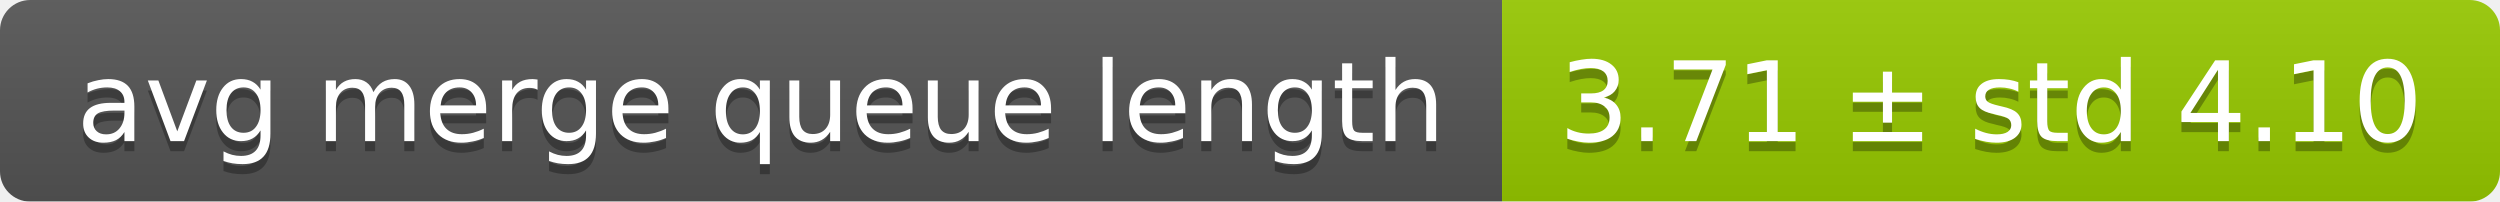
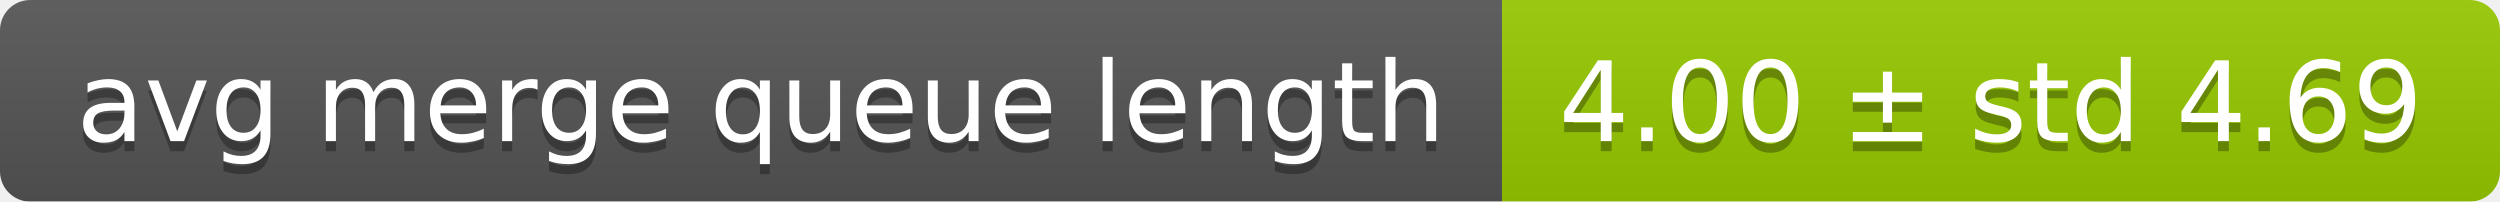
<svg xmlns="http://www.w3.org/2000/svg" width="248" height="20">
  <linearGradient id="smooth" x2="0" y2="100%">
    <stop offset="0" stop-color="#bbb" stop-opacity=".1" />
    <stop offset="1" stop-opacity=".1" />
  </linearGradient>
  <mask id="round">
    <rect width="248" height="20" rx="3" fill="#fff" />
  </mask>
  <g mask="url(#round)">
    <rect width="149" height="20" fill="#555" />
    <rect x="149" width="99" height="20" fill="#97ca00" />
    <rect width="248" height="20" fill="url(#smooth)" />
  </g>
  <g fill="#fff" text-anchor="middle" font-family="DejaVu Sans,Verdana,Geneva,sans-serif" font-size="11">
    <text x="75.5" y="15" fill="#010101" fill-opacity=".3">avg merge queue length</text>
    <text x="75.5" y="14">avg merge queue length</text>
-     <text x="197.5" y="15" fill="#010101" fill-opacity=".3">3.71 ± std 4.10</text>
-     <text x="197.5" y="14">3.71 ± std 4.10</text>
+     <text x="197.5" y="15" fill="#010101" fill-opacity=".3">4.00 ± std 4.69</text>
+     <text x="197.5" y="14">4.00 ± std 4.69</text>
  </g>
</svg>
